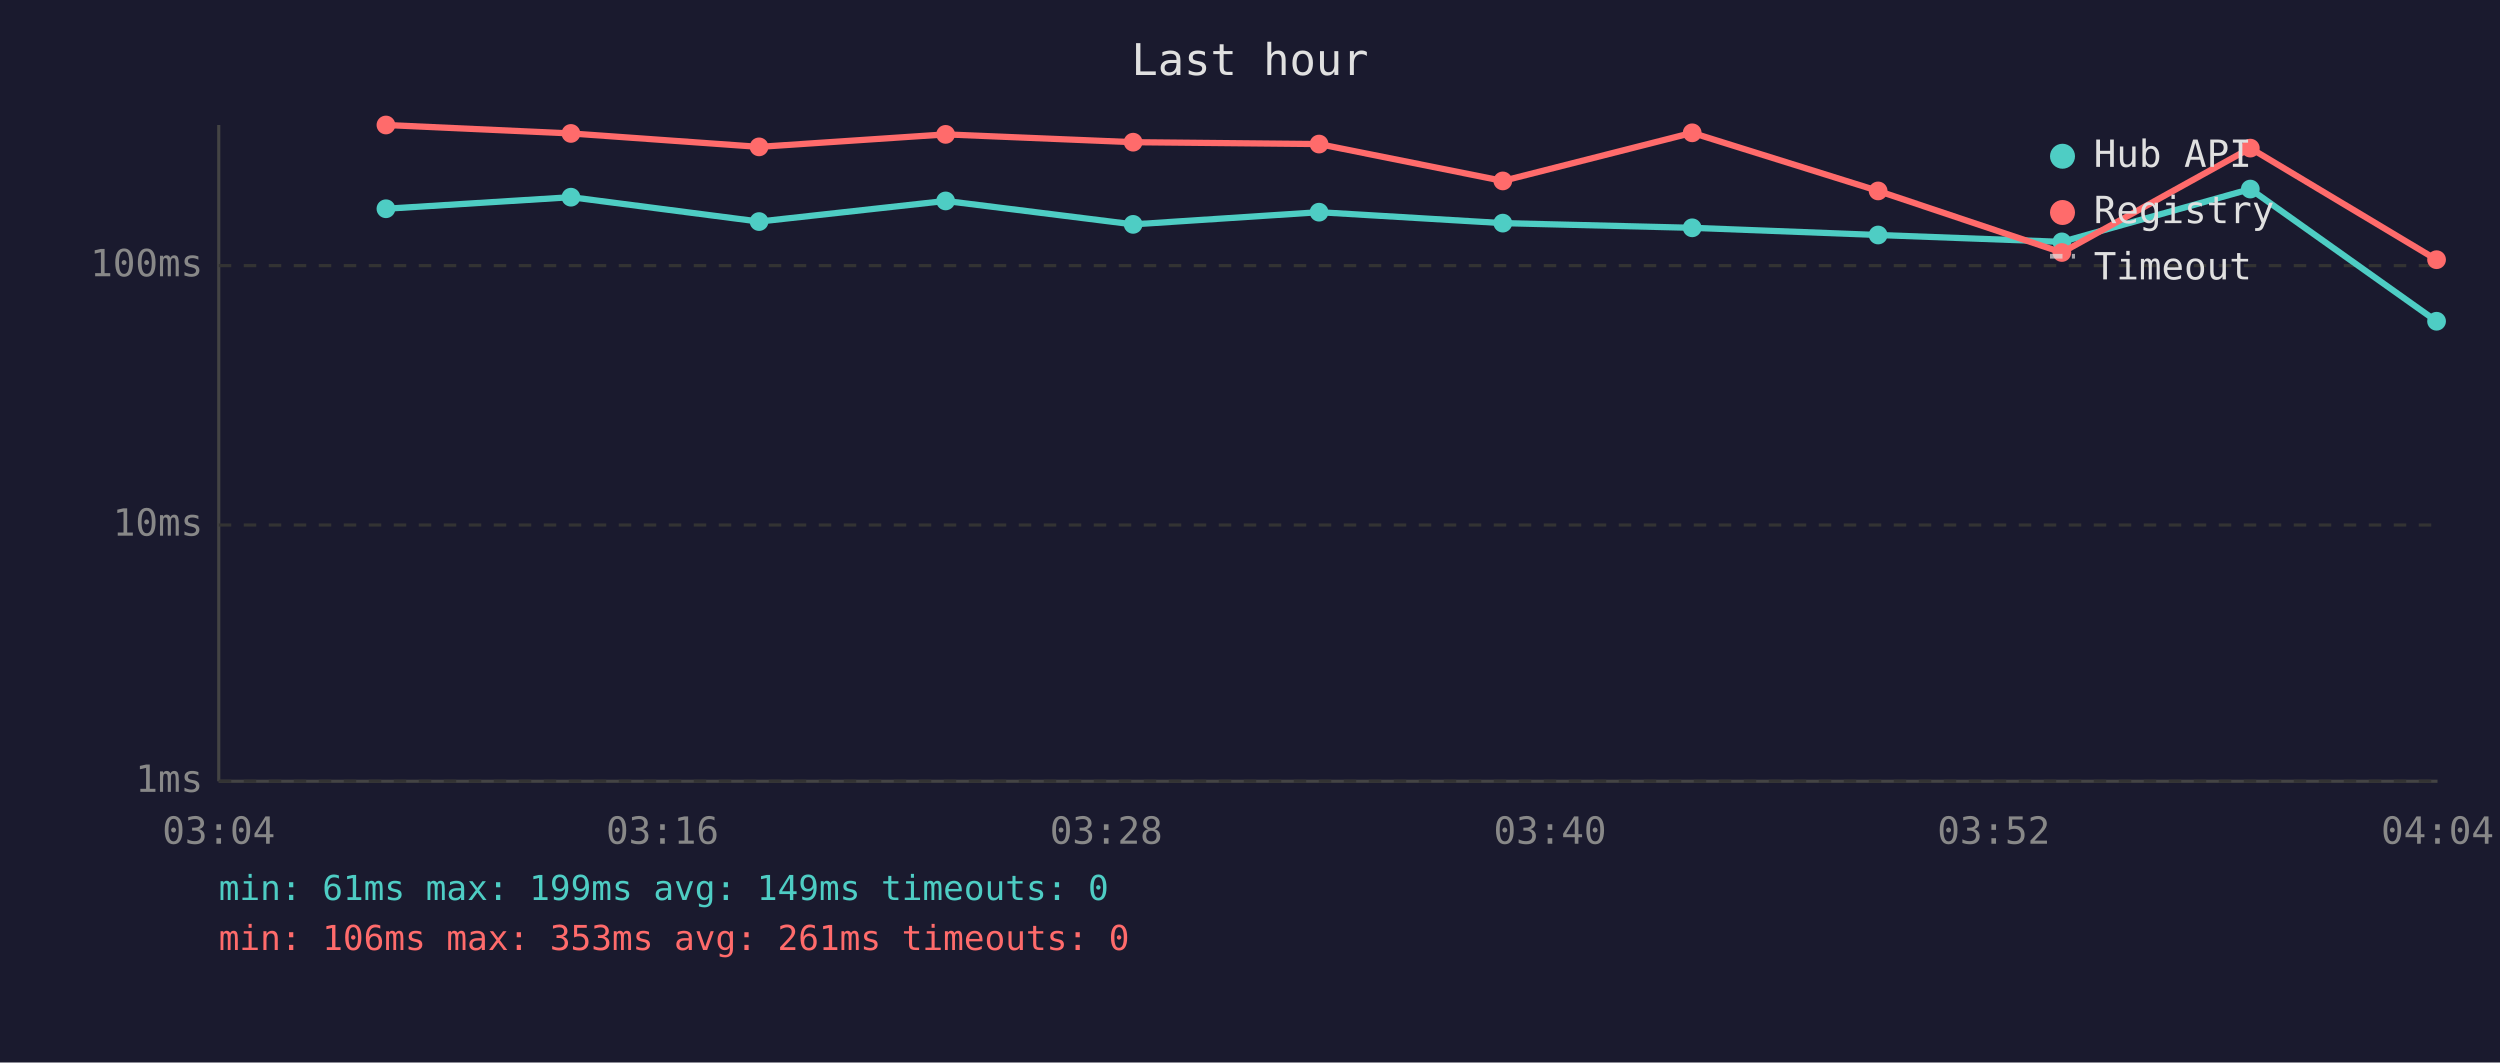
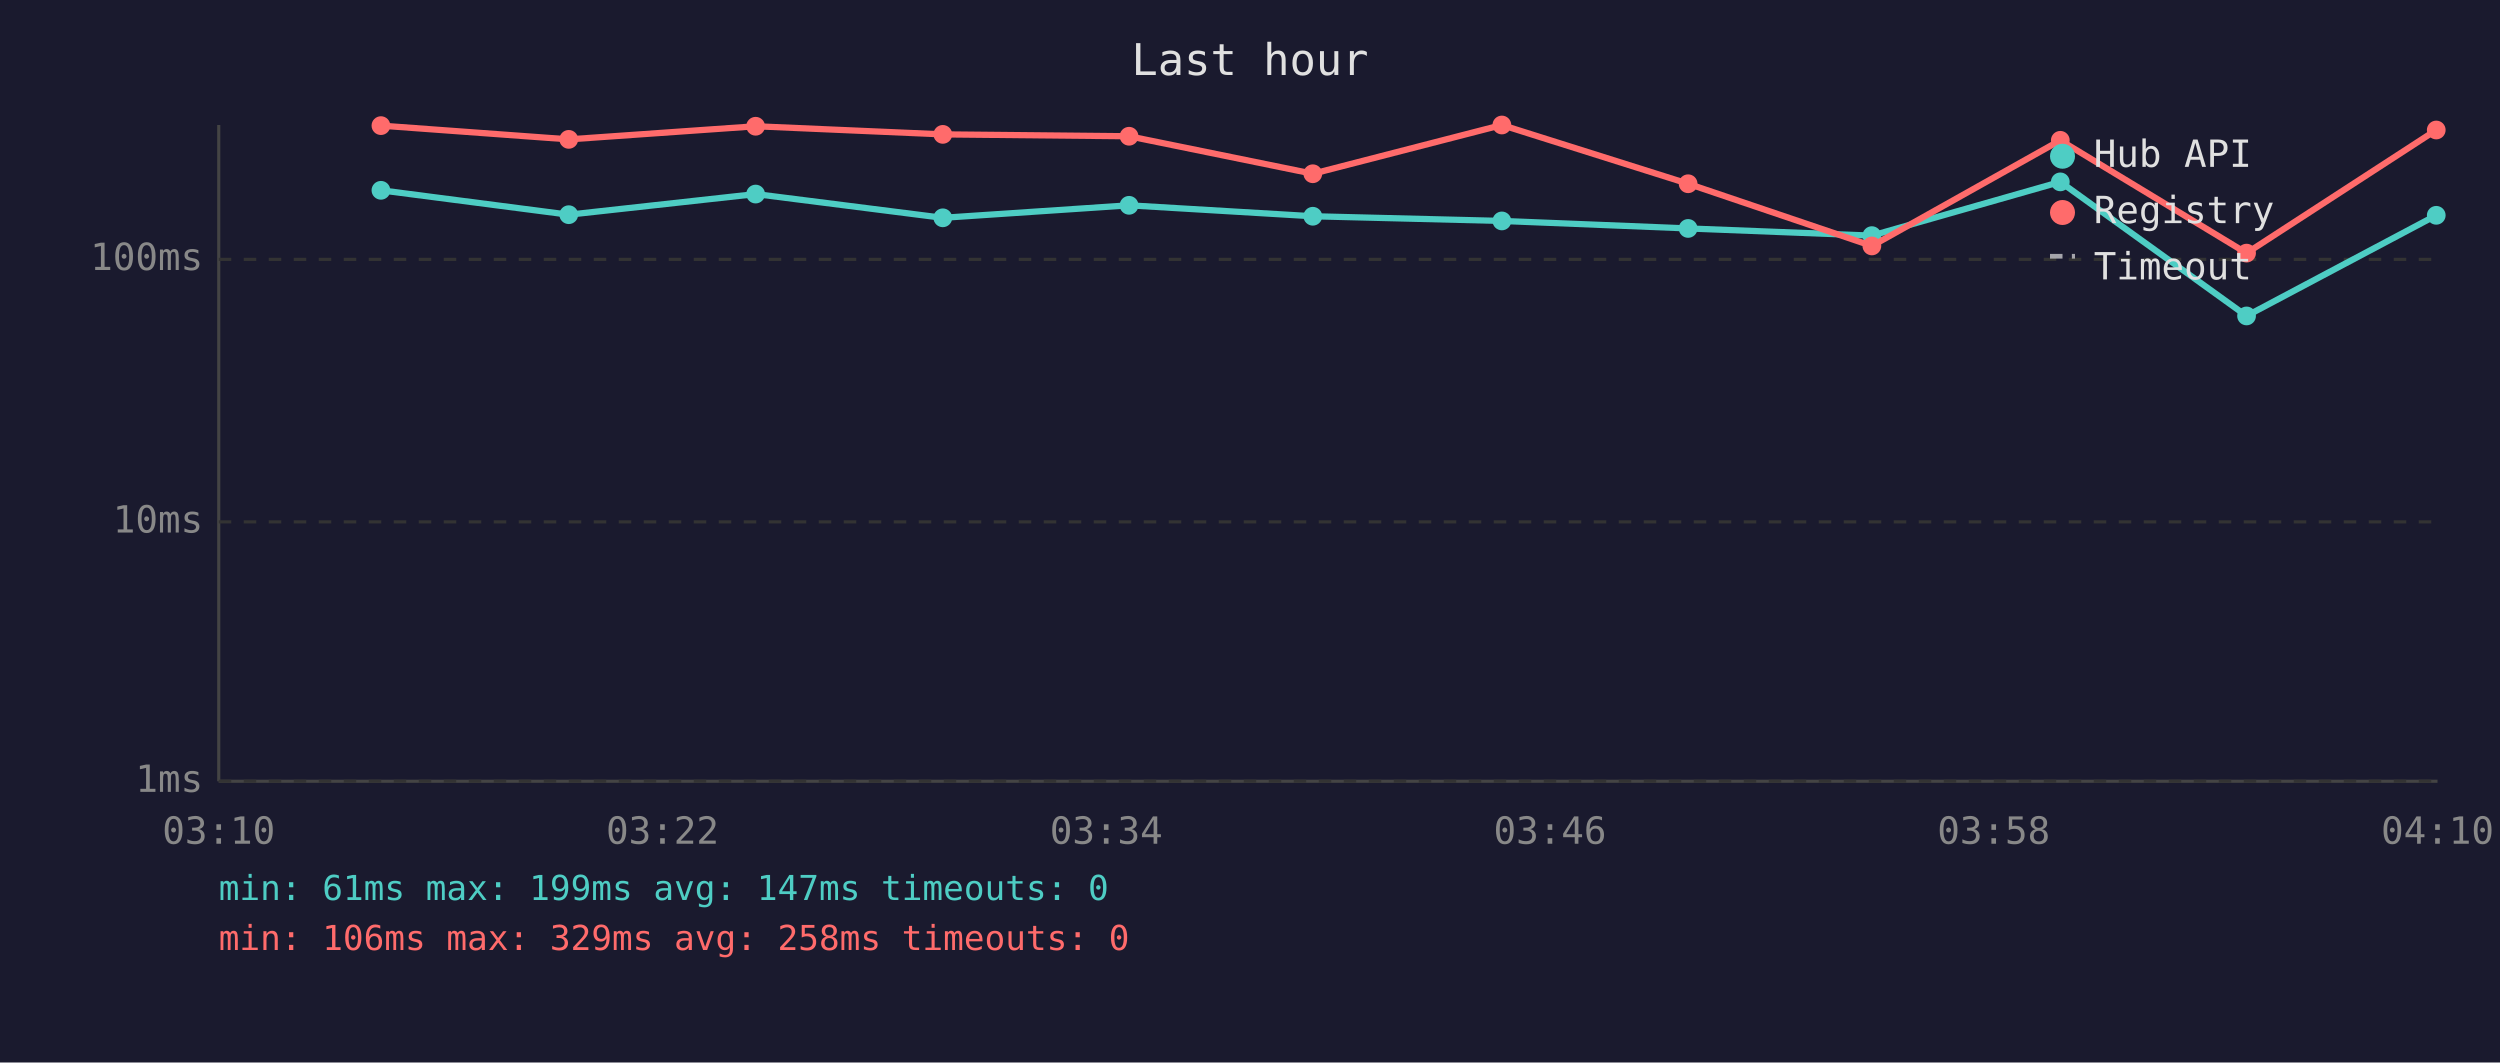
<svg xmlns="http://www.w3.org/2000/svg" viewBox="0 0 800 340" font-family="monospace" font-size="12">
  <rect width="800" height="340" fill="#1a1a2e" />
  <text x="400" y="24" fill="#e0e0e0" font-size="14" text-anchor="middle">Last hour</text>
  <line x1="70" y1="40" x2="70" y2="250" stroke="#444" stroke-width="1" />
  <line x1="70" y1="250" x2="780" y2="250" stroke="#444" stroke-width="1" />
  <line x1="70" y1="250" x2="780" y2="250" stroke="#333" stroke-width="1" stroke-dasharray="4" />
  <text x="65" y="250" fill="#888" text-anchor="end" dominant-baseline="middle">1ms</text>
-   <line x1="70" y1="168" x2="780" y2="168" stroke="#333" stroke-width="1" stroke-dasharray="4" />
-   <text x="65" y="168" fill="#888" text-anchor="end" dominant-baseline="middle">10ms</text>
-   <line x1="70" y1="85" x2="780" y2="85" stroke="#333" stroke-width="1" stroke-dasharray="4" />
-   <text x="65" y="85" fill="#888" text-anchor="end" dominant-baseline="middle">100ms</text>
-   <text x="70" y="270" fill="#888" text-anchor="middle">03:04</text>
-   <text x="212" y="270" fill="#888" text-anchor="middle">03:16</text>
-   <text x="354" y="270" fill="#888" text-anchor="middle">03:28</text>
-   <text x="496" y="270" fill="#888" text-anchor="middle">03:40</text>
-   <text x="638" y="270" fill="#888" text-anchor="middle">03:52</text>
-   <text x="780" y="270" fill="#888" text-anchor="middle">04:04</text>
-   <polyline points="123.5,66.8 182.7,63.1 242.9,70.9 302.6,64.3 362.6,71.8 422.1,67.9 480.9,71.4 541.5,72.9 601.0,75.2 659.8,77.4 720.1,60.5 779.7,102.8" fill="none" stroke="#4ecdc4" stroke-width="2" opacity="1" />
-   <circle cx="123.5" cy="66.8" r="3" fill="#4ecdc4" />
-   <circle cx="182.7" cy="63.1" r="3" fill="#4ecdc4" />
-   <circle cx="242.9" cy="70.9" r="3" fill="#4ecdc4" />
-   <circle cx="302.6" cy="64.3" r="3" fill="#4ecdc4" />
-   <circle cx="362.6" cy="71.8" r="3" fill="#4ecdc4" />
-   <circle cx="422.1" cy="67.9" r="3" fill="#4ecdc4" />
-   <circle cx="480.9" cy="71.4" r="3" fill="#4ecdc4" />
-   <circle cx="541.5" cy="72.9" r="3" fill="#4ecdc4" />
-   <circle cx="601.0" cy="75.2" r="3" fill="#4ecdc4" />
-   <circle cx="659.8" cy="77.4" r="3" fill="#4ecdc4" />
-   <circle cx="720.1" cy="60.5" r="3" fill="#4ecdc4" />
-   <circle cx="779.7" cy="102.8" r="3" fill="#4ecdc4" />
-   <polyline points="123.5,40.0 182.7,42.7 242.9,47.0 302.6,43.0 362.6,45.5 422.1,46.1 480.9,57.9 541.5,42.5 601.0,61.1 659.8,80.8 720.1,47.4 779.7,83.1" fill="none" stroke="#ff6b6b" stroke-width="2" opacity="1" />
-   <circle cx="123.5" cy="40.0" r="3" fill="#ff6b6b" />
-   <circle cx="182.7" cy="42.7" r="3" fill="#ff6b6b" />
-   <circle cx="242.9" cy="47.0" r="3" fill="#ff6b6b" />
-   <circle cx="302.6" cy="43.0" r="3" fill="#ff6b6b" />
-   <circle cx="362.6" cy="45.5" r="3" fill="#ff6b6b" />
-   <circle cx="422.1" cy="46.1" r="3" fill="#ff6b6b" />
-   <circle cx="480.9" cy="57.9" r="3" fill="#ff6b6b" />
-   <circle cx="541.5" cy="42.5" r="3" fill="#ff6b6b" />
-   <circle cx="601.0" cy="61.1" r="3" fill="#ff6b6b" />
-   <circle cx="659.8" cy="80.8" r="3" fill="#ff6b6b" />
-   <circle cx="720.1" cy="47.4" r="3" fill="#ff6b6b" />
-   <circle cx="779.7" cy="83.1" r="3" fill="#ff6b6b" />
+   <line x1="70" y1="167" x2="780" y2="167" stroke="#333" stroke-width="1" stroke-dasharray="4" />
+   <text x="65" y="167" fill="#888" text-anchor="end" dominant-baseline="middle">10ms</text>
+   <line x1="70" y1="83" x2="780" y2="83" stroke="#333" stroke-width="1" stroke-dasharray="4" />
+   <text x="65" y="83" fill="#888" text-anchor="end" dominant-baseline="middle">100ms</text>
+   <text x="70" y="270" fill="#888" text-anchor="middle">03:10</text>
+   <text x="212" y="270" fill="#888" text-anchor="middle">03:22</text>
+   <text x="354" y="270" fill="#888" text-anchor="middle">03:34</text>
+   <text x="496" y="270" fill="#888" text-anchor="middle">03:46</text>
+   <text x="638" y="270" fill="#888" text-anchor="middle">03:58</text>
+   <text x="780" y="270" fill="#888" text-anchor="middle">04:10</text>
+   <polyline points="121.9,60.9 182.0,68.7 241.8,62.1 301.7,69.7 361.3,65.7 420.1,69.2 480.6,70.7 540.2,73.1 599.0,75.4 659.3,58.2 718.9,101.1 779.6,68.9" fill="none" stroke="#4ecdc4" stroke-width="2" opacity="1" />
+   <circle cx="121.9" cy="60.9" r="3" fill="#4ecdc4" />
+   <circle cx="182.0" cy="68.7" r="3" fill="#4ecdc4" />
+   <circle cx="241.8" cy="62.1" r="3" fill="#4ecdc4" />
+   <circle cx="301.7" cy="69.7" r="3" fill="#4ecdc4" />
+   <circle cx="361.3" cy="65.7" r="3" fill="#4ecdc4" />
+   <circle cx="420.1" cy="69.2" r="3" fill="#4ecdc4" />
+   <circle cx="480.6" cy="70.7" r="3" fill="#4ecdc4" />
+   <circle cx="540.2" cy="73.1" r="3" fill="#4ecdc4" />
+   <circle cx="599.0" cy="75.4" r="3" fill="#4ecdc4" />
+   <circle cx="659.3" cy="58.2" r="3" fill="#4ecdc4" />
+   <circle cx="718.9" cy="101.1" r="3" fill="#4ecdc4" />
+   <circle cx="779.6" cy="68.9" r="3" fill="#4ecdc4" />
+   <polyline points="121.9,40.2 182.0,44.6 241.8,40.4 301.7,43.0 361.3,43.6 420.1,55.6 480.6,40.0 540.2,58.8 599.0,78.7 659.3,44.9 718.9,81.0 779.6,41.6" fill="none" stroke="#ff6b6b" stroke-width="2" opacity="1" />
+   <circle cx="121.9" cy="40.2" r="3" fill="#ff6b6b" />
+   <circle cx="182.0" cy="44.6" r="3" fill="#ff6b6b" />
+   <circle cx="241.8" cy="40.4" r="3" fill="#ff6b6b" />
+   <circle cx="301.7" cy="43.0" r="3" fill="#ff6b6b" />
+   <circle cx="361.3" cy="43.6" r="3" fill="#ff6b6b" />
+   <circle cx="420.1" cy="55.6" r="3" fill="#ff6b6b" />
+   <circle cx="480.6" cy="40.0" r="3" fill="#ff6b6b" />
+   <circle cx="540.2" cy="58.8" r="3" fill="#ff6b6b" />
+   <circle cx="599.0" cy="78.7" r="3" fill="#ff6b6b" />
+   <circle cx="659.3" cy="44.9" r="3" fill="#ff6b6b" />
+   <circle cx="718.9" cy="81.0" r="3" fill="#ff6b6b" />
+   <circle cx="779.6" cy="41.6" r="3" fill="#ff6b6b" />
  <circle cx="660" cy="50" r="4" fill="#4ecdc4" />
  <text x="670" y="50" fill="#e0e0e0" dominant-baseline="middle">Hub API</text>
  <circle cx="660" cy="68" r="4" fill="#ff6b6b" />
  <text x="670" y="68" fill="#e0e0e0" dominant-baseline="middle">Registry</text>
  <line x1="656" y1="82" x2="664" y2="82" stroke="#e0e0e0" stroke-width="1.5" stroke-dasharray="4,3" opacity="0.7" />
  <text x="670" y="86" fill="#e0e0e0" dominant-baseline="middle">Timeout</text>
-   <text x="70" y="288" fill="#4ecdc4" font-size="11">min: 61ms  max: 199ms  avg: 149ms  timeouts: 0</text>
-   <text x="70" y="304" fill="#ff6b6b" font-size="11">min: 106ms  max: 353ms  avg: 261ms  timeouts: 0</text>
+   <text x="70" y="288" fill="#4ecdc4" font-size="11">min: 61ms  max: 199ms  avg: 147ms  timeouts: 0</text>
+   <text x="70" y="304" fill="#ff6b6b" font-size="11">min: 106ms  max: 329ms  avg: 258ms  timeouts: 0</text>
</svg>
